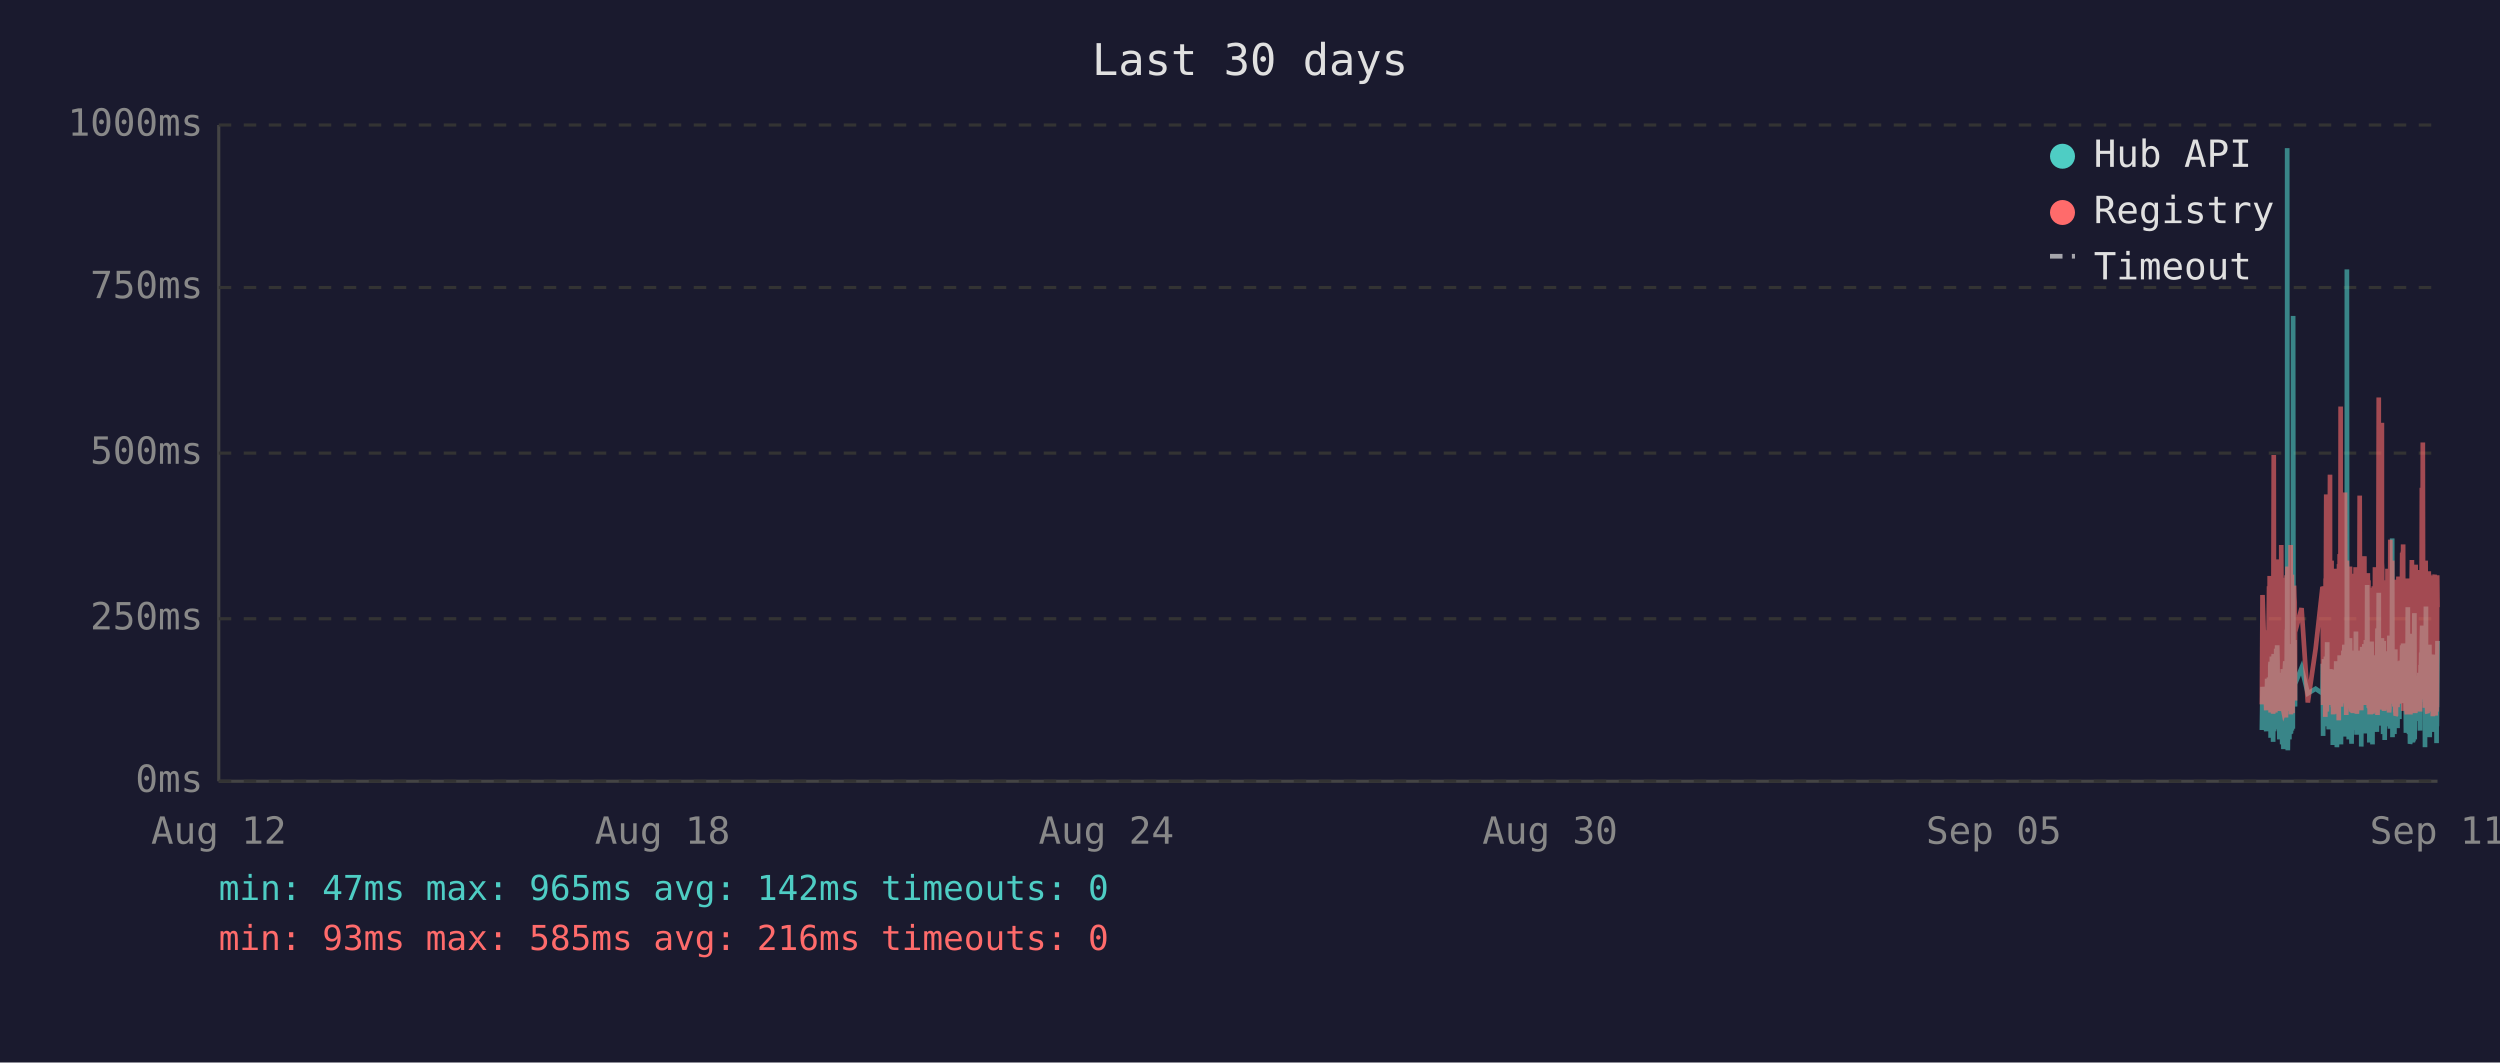
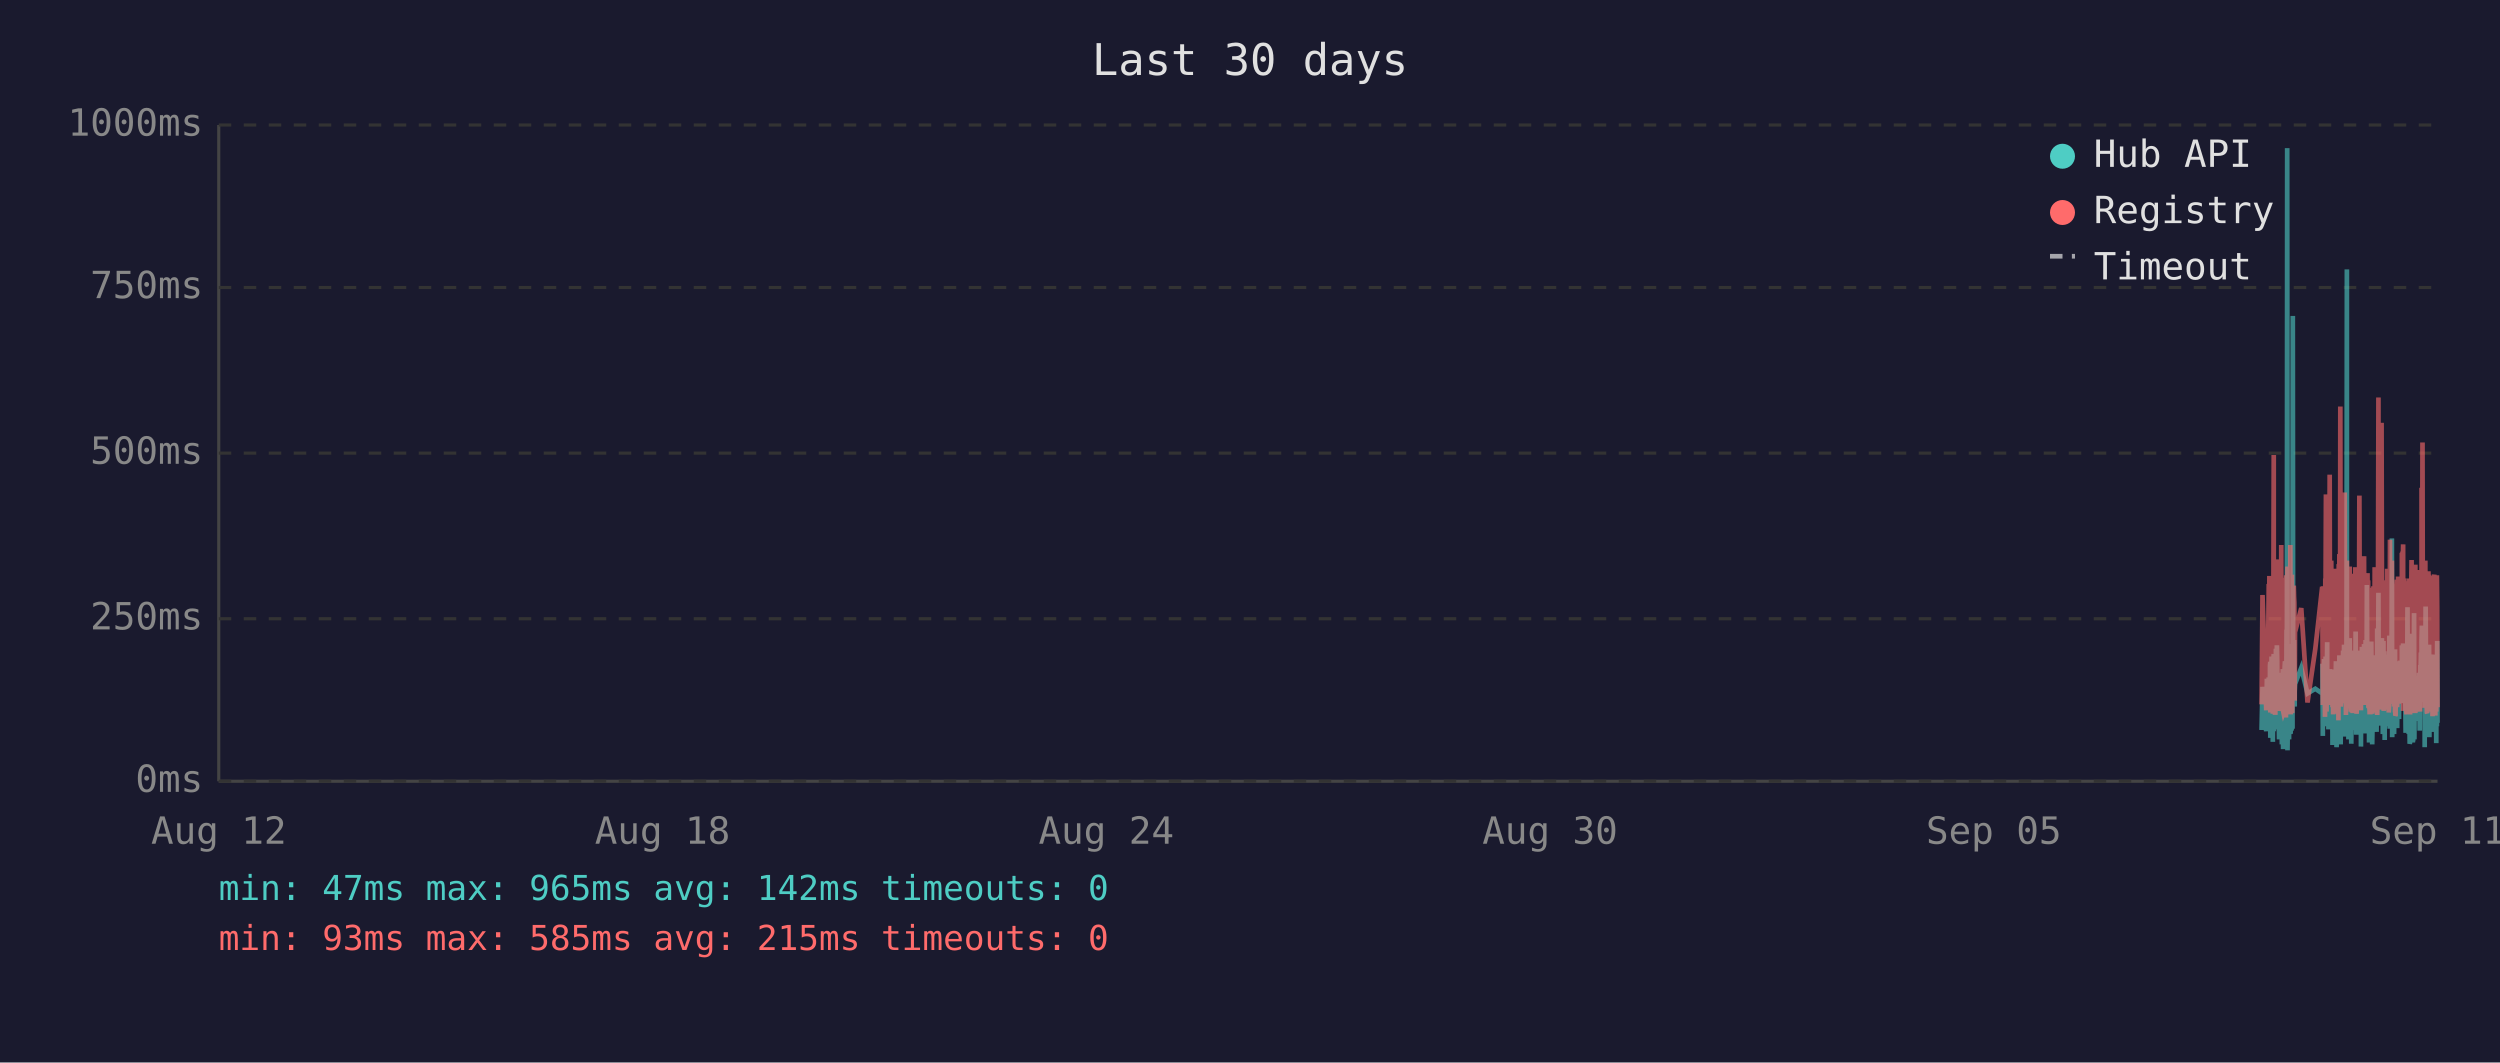
<svg xmlns="http://www.w3.org/2000/svg" viewBox="0 0 800 340" font-family="monospace" font-size="12">
  <rect width="800" height="340" fill="#1a1a2e" />
  <text x="400" y="24" fill="#e0e0e0" font-size="14" text-anchor="middle">Last 30 days</text>
  <line x1="70" y1="40" x2="70" y2="250" stroke="#444" stroke-width="1" />
  <line x1="70" y1="250" x2="780" y2="250" stroke="#444" stroke-width="1" />
  <line x1="70" y1="250" x2="780" y2="250" stroke="#333" stroke-width="1" stroke-dasharray="4" />
  <text x="65" y="250" fill="#888" text-anchor="end" dominant-baseline="middle">0ms</text>
  <line x1="70" y1="198" x2="780" y2="198" stroke="#333" stroke-width="1" stroke-dasharray="4" />
  <text x="65" y="198" fill="#888" text-anchor="end" dominant-baseline="middle">250ms</text>
  <line x1="70" y1="145" x2="780" y2="145" stroke="#333" stroke-width="1" stroke-dasharray="4" />
  <text x="65" y="145" fill="#888" text-anchor="end" dominant-baseline="middle">500ms</text>
  <line x1="70" y1="92" x2="780" y2="92" stroke="#333" stroke-width="1" stroke-dasharray="4" />
  <text x="65" y="92" fill="#888" text-anchor="end" dominant-baseline="middle">750ms</text>
  <line x1="70" y1="40" x2="780" y2="40" stroke="#333" stroke-width="1" stroke-dasharray="4" />
  <text x="65" y="40" fill="#888" text-anchor="end" dominant-baseline="middle">1000ms</text>
  <text x="70" y="270" fill="#888" text-anchor="middle">Aug 12</text>
  <text x="212" y="270" fill="#888" text-anchor="middle">Aug 18</text>
  <text x="354" y="270" fill="#888" text-anchor="middle">Aug 24</text>
  <text x="496" y="270" fill="#888" text-anchor="middle">Aug 30</text>
  <text x="638" y="270" fill="#888" text-anchor="middle">Sep 05</text>
  <text x="780" y="270" fill="#888" text-anchor="middle">Sep 11</text>
-   <polyline points="723.8,233.6 724.0,219.8 725.2,234.0 725.5,217.2 725.7,223.3 726.1,216.8 726.1,222.3 726.2,224.2 726.3,225.0 726.4,233.6 726.5,213.0 726.6,211.8 726.6,236.1 726.6,235.1 726.7,223.8 726.8,221.2 726.9,222.3 727.0,210.1 727.0,223.3 727.1,234.7 727.2,220.6 727.3,218.9 727.4,237.4 727.5,223.1 727.5,210.9 727.6,209.3 727.7,234.0 727.8,217.0 727.9,214.3 728.0,230.9 728.0,233.4 728.1,220.6 728.1,221.2 728.2,220.6 728.3,215.8 728.4,207.6 728.5,216.6 728.5,213.9 728.6,218.9 728.7,206.5 728.8,211.4 728.9,228.4 729.0,226.1 729.1,220.2 729.1,221.2 729.2,221.9 729.3,228.8 729.4,236.6 729.5,221.9 729.5,215.3 729.6,231.1 729.7,221.9 729.8,221.2 729.9,218.7 730.0,234.7 730.0,221.2 730.1,218.1 730.2,223.1 730.3,238.2 730.4,220.8 730.5,224.8 730.5,214.1 730.6,232.6 730.7,239.7 730.8,237.6 730.9,232.6 731.0,219.1 731.0,219.8 731.1,217.2 731.2,213.2 731.3,211.6 731.4,220.2 731.4,216.6 731.5,222.5 731.5,234.7 731.6,229.4 731.7,225.6 731.8,201.5 731.9,223.8 731.9,47.4 732.0,196.0 732.1,240.1 732.2,231.1 732.3,221.0 732.4,225.0 732.4,217.9 732.5,212.8 732.6,236.6 732.7,222.7 732.8,222.9 732.9,221.0 732.9,234.9 733.0,209.0 733.1,234.7 733.2,213.5 733.3,206.1 733.4,233.8 733.4,220.2 733.5,230.7 733.6,223.8 733.7,233.2 733.8,101.1 733.9,207.2 733.9,217.9 734.0,218.9 734.1,224.4 734.2,204.8 734.3,216.6 734.4,226.1 734.4,221.2 734.4,218.9 736.5,213.7 738.5,221.9 741.0,220.4 743.2,221.9 743.2,221.0 743.3,212.4 743.4,235.5 743.5,214.1 743.6,215.3 743.7,214.3 743.7,210.9 743.8,219.5 743.9,221.0 744.0,222.9 744.1,232.4 744.2,217.4 744.2,231.1 744.3,210.1 744.4,216.0 744.5,232.2 744.6,226.1 744.6,216.2 744.7,205.5 744.8,230.3 744.9,217.4 745.0,224.4 745.1,232.2 745.1,215.8 745.2,233.4 745.3,214.5 745.5,219.3 745.6,221.9 745.6,227.3 745.7,214.1 745.8,222.9 745.9,215.6 746.0,218.3 746.1,220.0 746.1,215.1 746.2,230.1 746.3,214.3 746.4,215.8 746.5,238.4 746.6,223.8 746.6,238.0 746.7,222.1 746.8,222.1 746.9,230.5 747.0,220.2 747.1,216.8 747.1,225.6 747.2,236.1 747.3,221.9 747.4,216.8 747.5,220.6 747.6,211.6 747.6,216.6 747.7,233.8 747.8,239.1 747.9,234.9 748.0,227.3 748.0,229.4 748.1,211.6 748.2,215.1 748.3,215.8 748.4,236.1 748.4,235.3 748.5,221.7 748.5,216.8 748.6,233.8 748.7,209.7 748.8,223.8 748.9,222.7 749.0,216.6 749.0,229.4 749.1,238.2 749.2,229.6 749.3,220.4 749.4,214.5 749.5,220.4 749.5,229.8 749.6,221.2 749.7,219.3 749.8,217.4 749.9,208.2 750.0,218.5 750.0,208.2 750.1,218.9 750.2,206.3 750.3,235.7 750.4,212.2 750.5,213.9 750.5,219.8 750.6,218.7 750.7,233.0 750.8,219.3 750.9,226.1 751.0,197.1 751.0,86.2 751.1,216.0 751.2,233.8 751.3,208.2 751.4,213.0 751.5,210.3 751.5,223.3 751.6,236.6 751.7,217.9 751.8,205.9 751.9,216.4 752.0,216.4 752.0,204.2 752.1,216.4 752.2,219.8 752.2,213.7 752.3,231.7 752.4,223.1 752.4,234.9 752.5,238.0 752.6,228.2 752.7,231.5 752.8,222.1 752.9,222.1 752.9,233.6 753.0,219.5 753.1,208.2 753.2,225.8 753.3,212.8 753.4,221.0 753.4,233.2 753.5,224.4 753.6,231.5 753.7,216.0 753.8,218.9 753.9,202.1 753.9,224.6 754.0,217.7 754.1,235.1 754.2,222.9 754.3,226.1 754.4,221.4 754.4,219.8 754.5,211.4 754.6,212.2 754.7,220.8 754.8,208.2 754.9,221.4 754.9,222.5 755.0,214.9 755.1,220.2 755.2,209.0 755.3,219.5 755.3,220.2 755.4,215.3 755.5,218.7 755.6,233.4 755.6,238.9 755.7,210.9 755.8,223.5 755.8,213.2 755.9,207.0 756.0,219.5 756.1,216.4 756.2,223.3 756.3,224.2 756.3,215.3 756.4,210.9 756.5,221.0 756.6,206.1 756.7,233.0 756.8,220.4 756.8,210.7 756.9,220.2 757.0,234.7 757.1,204.8 757.2,219.1 757.3,228.6 757.3,214.3 757.4,222.3 757.5,187.2 757.6,208.6 757.7,221.2 757.8,207.4 757.8,220.6 757.9,221.4 758.0,228.4 758.1,223.5 758.2,226.5 758.2,237.6 758.3,221.4 758.3,234.2 758.4,220.8 758.5,214.9 758.6,234.5 758.7,217.0 758.8,227.1 758.8,221.7 758.9,205.3 759.0,215.6 759.1,226.5 759.2,238.2 759.2,232.6 759.3,223.3 759.4,216.8 759.5,234.0 759.6,225.4 759.7,218.1 759.7,209.9 759.8,218.3 759.9,225.6 760.0,209.7 760.1,211.6 760.2,224.0 760.2,219.1 760.3,221.4 760.3,223.8 760.4,233.4 760.5,226.7 760.6,234.2 760.7,222.9 760.7,213.0 760.8,201.1 760.9,229.2 761.0,220.8 761.1,215.8 761.2,189.7 761.2,223.5 761.3,208.8 761.4,223.3 761.5,217.7 761.6,207.8 761.7,218.1 761.7,213.9 761.8,212.0 761.9,218.9 762.0,218.3 762.1,232.2 762.2,206.3 762.2,204.2 762.3,218.5 762.4,230.9 762.5,218.3 762.6,234.9 762.6,229.8 762.7,215.3 762.8,205.1 762.9,232.6 763.0,231.1 763.1,208.4 763.1,236.8 763.2,218.9 763.3,228.6 763.4,228.4 763.5,209.5 763.6,217.0 763.6,232.4 763.7,230.1 763.8,212.8 763.9,223.8 764.0,221.4 764.1,232.2 764.1,218.1 764.2,222.5 764.3,229.4 764.4,221.2 764.5,230.3 764.6,224.2 764.6,203.4 764.7,208.2 764.8,233.2 764.9,222.9 765.0,228.2 765.1,216.6 765.1,219.3 765.2,221.0 765.3,214.5 765.4,211.8 765.5,172.3 765.6,235.9 765.6,230.9 765.7,211.6 765.8,209.5 765.9,217.2 766.0,218.7 766.0,220.0 766.1,215.3 766.2,234.9 766.3,227.3 766.4,213.9 766.5,207.8 766.5,230.1 766.6,225.4 766.7,233.0 766.8,215.1 766.9,225.0 767.0,219.3 767.0,220.8 767.0,220.6 767.1,225.0 767.2,233.0 767.3,211.6 767.4,222.9 767.5,220.0 767.5,225.0 767.6,213.7 767.7,213.7 767.8,230.1 767.9,213.5 768.0,224.2 768.0,214.9 768.1,224.2 768.2,211.4 768.3,218.7 768.4,212.8 768.5,215.1 768.6,225.0 768.6,213.7 768.7,206.5 768.8,213.9 768.9,217.7 769.0,219.1 769.0,205.9 769.1,224.0 769.2,212.4 769.3,216.4 769.4,219.8 769.5,220.6 769.5,215.3 769.6,222.5 769.7,224.6 769.8,223.1 769.9,234.5 770.0,230.9 770.0,229.6 770.1,224.6 770.2,225.2 770.3,216.6 770.4,218.3 770.5,194.3 770.5,231.1 770.6,223.3 770.7,207.4 770.8,216.2 770.9,234.9 771.0,231.7 771.0,212.8 771.1,226.5 771.2,238.0 771.3,237.6 771.4,221.4 771.5,219.5 771.5,220.4 771.6,217.2 771.7,217.9 771.8,202.8 771.9,216.6 772.0,224.4 772.0,215.6 772.1,215.1 772.1,237.6 772.2,219.8 772.3,237.2 772.4,233.2 772.4,222.9 772.5,224.2 772.6,196.2 772.7,236.6 772.8,217.9 772.9,218.9 772.9,223.3 773.0,218.5 773.1,224.4 773.2,217.2 773.3,217.7 773.4,216.4 773.4,228.2 773.5,217.0 773.6,216.4 773.7,217.0 773.8,224.8 773.9,230.7 773.9,222.5 774.0,218.5 774.1,221.2 774.2,215.3 774.3,217.4 774.4,233.8 774.4,217.4 774.5,224.6 774.6,212.8 774.7,214.9 774.8,208.8 774.9,214.1 774.9,215.3 775.0,204.8 775.1,200.2 775.2,223.3 775.3,211.4 775.4,209.3 775.4,205.1 775.5,215.1 775.6,223.5 775.7,224.2 775.8,209.9 775.9,216.8 775.9,214.9 776.0,239.1 776.0,235.5 776.1,216.4 776.2,214.7 776.3,194.1 776.3,210.9 776.4,216.2 776.5,232.8 776.6,233.0 776.7,221.9 776.8,235.5 776.8,220.6 776.9,222.3 777.0,226.1 777.1,232.8 777.2,211.4 777.3,232.6 777.3,235.3 777.4,206.3 777.5,235.9 777.6,220.4 777.7,217.2 777.8,221.4 777.8,213.7 777.9,217.0 778.0,218.3 778.1,214.9 778.2,231.5 778.3,212.2 778.3,215.1 778.4,217.4 778.5,234.2 778.6,231.7 778.7,210.3 778.8,209.5 778.8,220.2 778.9,219.8 779.0,219.3 779.1,224.4 779.2,224.0 779.3,215.3 779.3,224.4 779.4,233.8 779.4,220.2 779.5,228.6 779.6,216.0 779.7,237.8 779.8,215.6 779.8,232.4 779.9,220.2 780.0,205.1" fill="none" stroke="#4ecdc4" stroke-width="1.5" opacity="0.6" />
-   <polyline points="723.8,225.4 724.0,190.4 725.2,227.3 725.5,201.7 725.7,226.5 726.1,187.6 726.1,187.6 726.2,215.8 726.3,184.3 726.4,224.6 726.5,206.3 726.6,192.5 726.6,228.0 726.6,225.8 726.7,209.0 726.8,204.0 726.9,209.0 727.0,196.2 727.0,224.4 727.1,225.8 727.2,206.1 727.3,204.2 727.4,228.4 727.5,222.3 727.5,186.0 727.6,145.6 727.7,226.3 727.8,215.1 727.9,226.3 728.0,224.2 728.0,226.5 728.1,228.0 728.1,228.0 728.2,206.5 728.3,198.1 728.4,181.3 728.5,193.1 728.5,199.4 728.6,181.1 728.7,201.1 728.8,196.7 728.9,223.5 729.0,214.9 729.1,179.0 729.1,185.3 729.2,227.5 729.3,225.8 729.4,226.7 729.5,185.7 729.5,209.5 729.6,224.4 729.7,184.9 729.8,184.5 729.9,206.3 730.0,225.0 730.0,174.4 730.1,200.7 730.2,185.3 730.3,226.5 730.4,186.4 730.5,222.7 730.5,190.8 730.6,216.6 730.7,227.5 730.8,228.0 730.9,227.7 731.0,186.6 731.0,210.5 731.1,200.2 731.2,200.4 731.3,198.1 731.4,206.1 731.4,190.4 731.5,184.9 731.5,229.6 731.6,217.7 731.7,184.1 731.8,188.3 731.9,216.6 731.9,187.8 732.0,181.3 732.1,227.5 732.2,225.6 732.3,207.4 732.4,226.5 732.4,201.3 732.5,193.9 732.6,226.9 732.7,184.1 732.8,209.0 732.9,185.5 732.9,225.8 733.0,174.4 733.1,228.6 733.2,192.7 733.3,197.5 733.4,224.0 733.4,183.9 733.5,225.0 733.6,228.2 733.7,216.0 733.8,209.9 733.9,192.2 733.9,193.3 734.0,221.7 734.1,187.4 734.2,191.0 734.3,192.9 734.4,217.2 734.4,224.2 734.4,202.3 736.5,194.6 738.5,224.8 741.0,207.6 743.2,187.8 743.2,188.7 743.3,201.7 743.4,225.6 743.5,191.0 743.6,187.6 743.7,190.8 743.7,190.6 743.8,208.8 743.9,210.5 744.0,216.0 744.1,229.4 744.2,185.1 744.2,218.7 744.3,182.8 744.4,158.2 744.5,221.7 744.6,227.7 744.6,191.8 744.7,178.8 744.8,225.4 744.9,203.0 745.0,219.5 745.1,219.3 745.1,205.3 745.2,225.6 745.3,182.0 745.5,181.3 745.6,151.9 745.6,218.5 745.7,189.1 745.8,208.0 745.9,207.4 746.0,210.1 746.1,179.4 746.1,202.1 746.2,224.2 746.3,194.3 746.4,189.9 746.5,226.3 746.6,196.4 746.6,228.6 746.7,206.5 746.8,217.4 746.9,224.4 747.0,182.0 747.1,191.4 747.1,228.4 747.2,225.4 747.3,225.2 747.4,187.6 747.5,184.7 747.6,196.7 747.6,204.0 747.7,223.8 747.8,224.4 747.9,226.9 748.0,215.6 748.0,216.8 748.1,210.1 748.2,208.2 748.3,205.9 748.4,230.5 748.4,228.4 748.5,180.5 748.5,186.4 748.6,223.8 748.7,177.3 748.8,184.7 748.9,225.8 749.0,130.1 749.0,217.2 749.1,226.1 749.2,224.8 749.3,181.8 749.4,190.8 749.5,201.7 749.5,225.0 749.6,221.0 749.7,183.4 749.8,192.7 749.9,199.2 750.0,184.9 750.0,182.2 750.1,183.9 750.2,178.4 750.3,224.2 750.4,157.6 750.5,197.7 750.5,208.6 750.6,184.5 750.7,214.1 750.8,228.8 750.9,206.5 751.0,194.6 751.0,179.4 751.1,186.6 751.2,221.9 751.3,214.1 751.4,203.6 751.5,197.3 751.5,208.8 751.6,225.2 751.7,190.6 751.8,194.6 751.9,189.5 752.0,181.3 752.0,184.5 752.1,191.4 752.2,188.1 752.2,192.7 752.3,226.1 752.4,227.7 752.4,225.0 752.5,223.5 752.6,215.3 752.7,228.0 752.8,215.1 752.9,184.5 752.9,215.3 753.0,228.2 753.1,197.3 753.2,184.3 753.3,224.4 753.4,183.6 753.4,225.6 753.5,185.3 753.6,224.8 753.7,226.3 753.8,181.5 753.9,190.8 753.9,213.5 754.0,189.7 754.1,225.0 754.2,228.4 754.3,226.3 754.4,217.7 754.4,203.4 754.5,199.6 754.6,194.8 754.7,185.3 754.8,199.4 754.9,188.9 754.9,215.1 755.0,190.6 755.1,158.6 755.2,192.7 755.3,187.8 755.3,207.8 755.4,195.0 755.5,184.1 755.6,216.0 755.6,227.3 755.7,183.6 755.8,223.8 755.8,194.3 755.9,182.8 756.0,185.1 756.1,202.3 756.2,204.4 756.3,220.6 756.3,189.3 756.4,207.8 756.5,181.3 756.6,178.0 756.7,223.3 756.8,183.4 756.8,191.6 756.9,204.0 757.0,225.6 757.1,195.8 757.2,210.1 757.3,222.9 757.3,189.1 757.4,207.0 757.5,191.2 757.6,197.5 757.7,183.4 757.8,197.9 757.8,193.5 757.9,185.7 758.0,226.5 758.1,225.4 758.2,210.9 758.2,226.7 758.3,225.2 758.3,228.6 758.4,210.1 758.5,193.1 758.6,228.6 758.7,214.7 758.8,214.9 758.8,214.5 758.9,188.1 759.0,191.4 759.1,226.3 759.2,228.4 759.2,223.8 759.3,211.4 759.4,216.8 759.5,226.5 759.6,187.6 759.7,203.4 759.7,226.5 759.8,191.2 759.9,217.0 760.0,181.5 760.1,196.2 760.2,228.0 760.2,191.8 760.3,225.8 760.3,225.8 760.4,227.5 760.5,218.3 760.6,227.7 760.7,183.9 760.7,190.6 760.8,228.8 760.9,222.9 761.0,223.8 761.1,170.4 761.2,127.2 761.2,196.0 761.3,199.6 761.4,227.1 761.5,188.9 761.6,191.6 761.7,209.0 761.7,192.5 761.8,188.5 761.9,182.2 762.0,209.0 762.1,225.6 762.2,135.3 762.2,180.1 762.3,182.0 762.4,225.2 762.5,185.7 762.6,223.8 762.6,225.8 762.7,189.1 762.8,207.0 762.9,227.5 763.0,216.0 763.1,197.1 763.1,222.5 763.2,214.5 763.3,217.2 763.4,223.8 763.5,189.5 763.6,186.8 763.6,223.5 763.7,223.3 763.8,189.9 763.9,226.5 764.0,182.0 764.1,224.2 764.1,205.3 764.2,227.1 764.3,224.0 764.4,185.1 764.5,228.0 764.6,226.5 764.6,184.5 764.7,207.2 764.8,218.3 764.9,172.7 765.0,224.4 765.1,195.0 765.1,189.7 765.2,181.3 765.3,185.1 765.4,197.5 765.5,179.4 765.6,224.0 765.6,225.2 765.7,192.2 765.8,205.9 765.9,207.4 766.0,210.5 766.0,224.4 766.1,191.4 766.2,226.1 766.3,218.3 766.4,189.3 766.5,228.0 766.5,209.0 766.6,229.0 766.7,228.8 766.8,192.9 766.9,187.0 767.0,187.6 767.0,185.5 767.0,208.0 767.1,224.6 767.2,226.3 767.3,200.4 767.4,216.4 767.5,184.5 767.5,207.2 767.6,190.8 767.7,191.8 767.8,225.2 767.9,190.8 768.0,208.2 768.0,191.2 768.1,188.1 768.2,194.1 768.3,187.0 768.4,193.1 768.5,189.7 768.6,224.2 768.6,193.3 768.7,176.9 768.8,188.9 768.9,176.5 769.0,180.7 769.0,174.2 769.1,227.5 769.2,185.7 769.3,191.0 769.4,207.2 769.5,185.1 769.5,192.0 769.6,216.6 769.7,226.3 769.8,208.0 769.9,226.5 770.0,227.3 770.0,218.9 770.1,227.1 770.2,228.6 770.3,191.6 770.4,227.1 770.5,198.6 770.5,227.3 770.6,218.9 770.7,186.0 770.8,191.0 770.9,224.6 771.0,228.6 771.0,185.1 771.1,217.4 771.2,223.8 771.3,228.6 771.4,227.3 771.5,206.1 771.5,206.1 771.6,193.9 771.7,188.9 771.8,179.2 771.9,200.0 772.0,226.7 772.0,193.9 772.1,192.0 772.1,227.3 772.2,204.8 772.3,227.5 772.4,226.5 772.4,225.4 772.5,226.7 772.6,193.3 772.7,228.2 772.8,193.1 772.9,209.0 772.9,228.2 773.0,180.7 773.1,210.9 773.2,197.7 773.3,192.9 773.4,193.5 773.4,215.8 773.5,199.8 773.6,207.2 773.7,224.4 773.8,224.6 773.9,214.7 773.9,186.2 774.0,225.2 774.1,182.4 774.2,190.6 774.3,197.5 774.4,226.5 774.4,227.7 774.5,212.0 774.6,191.8 774.7,189.3 774.8,194.3 774.9,191.4 774.9,191.4 775.0,156.1 775.1,209.9 775.2,184.3 775.3,141.6 775.4,198.8 775.4,200.7 775.5,195.8 775.6,223.8 775.7,185.7 775.8,197.7 775.9,191.0 775.9,193.5 776.0,226.5 776.0,223.1 776.1,191.6 776.2,179.4 776.3,225.2 776.3,185.5 776.4,194.6 776.5,209.9 776.6,224.2 776.7,228.0 776.8,228.2 776.8,222.5 776.9,187.4 777.0,200.2 777.1,225.6 777.2,182.8 777.3,227.7 777.3,224.0 777.4,183.9 777.5,219.5 777.6,184.3 777.7,189.3 777.8,194.8 777.8,189.3 777.9,189.7 778.0,203.8 778.1,209.3 778.2,212.6 778.3,185.7 778.3,206.5 778.4,207.4 778.5,229.2 778.6,222.7 778.7,194.6 778.8,196.9 778.8,204.0 778.9,219.3 779.0,184.5 779.1,183.9 779.2,208.4 779.3,209.5 779.3,215.1 779.4,229.0 779.4,204.2 779.5,216.2 779.6,208.2 779.7,227.7 779.8,192.9 779.8,226.3 779.9,184.1 780.0,194.3" fill="none" stroke="#ff6b6b" stroke-width="1.5" opacity="0.6" />
+   <polyline points="723.7,233.6 724.0,219.8 725.2,234.0 725.4,217.2 725.6,223.3 726.0,216.8 726.1,222.3 726.1,224.2 726.2,225.0 726.3,233.6 726.4,213.0 726.5,211.8 726.5,236.1 726.6,235.1 726.6,223.8 726.7,221.2 726.8,222.3 726.9,210.1 727.0,223.3 727.1,234.7 727.1,220.6 727.2,218.9 727.3,237.4 727.4,223.1 727.5,210.9 727.6,209.3 727.6,234.0 727.7,217.0 727.8,214.3 727.9,230.9 728.0,233.4 728.0,220.6 728.1,221.2 728.1,220.6 728.2,215.8 728.3,207.6 728.4,216.6 728.5,213.9 728.5,218.9 728.6,206.5 728.7,211.4 728.8,228.4 728.9,226.1 729.0,220.2 729.0,221.2 729.1,221.9 729.2,228.8 729.3,236.6 729.4,221.9 729.5,215.3 729.5,231.1 729.6,221.9 729.7,221.2 729.8,218.7 729.9,234.7 730.0,221.2 730.0,218.1 730.1,223.1 730.2,238.2 730.3,220.8 730.4,224.8 730.5,214.1 730.5,232.6 730.6,239.7 730.7,237.6 730.8,232.6 730.9,219.1 731.0,219.8 731.0,217.2 731.1,213.2 731.2,211.6 731.3,220.2 731.4,216.6 731.5,222.5 731.5,234.7 731.5,229.4 731.6,225.6 731.7,201.5 731.8,223.8 731.9,47.4 732.0,196.0 732.0,240.1 732.1,231.1 732.2,221.0 732.3,225.0 732.4,217.9 732.4,212.8 732.5,236.6 732.6,222.7 732.7,222.9 732.8,221.0 732.9,234.9 732.9,209.0 733.0,234.7 733.1,213.5 733.2,206.1 733.3,233.8 733.4,220.2 733.4,230.7 733.5,223.8 733.6,233.2 733.7,101.1 733.8,207.2 733.9,217.9 733.9,218.9 734.0,224.4 734.1,204.8 734.2,216.6 734.3,226.1 734.3,221.2 734.4,218.9 736.4,213.7 738.4,221.9 740.9,220.4 743.1,221.9 743.2,221.0 743.2,212.4 743.3,235.5 743.4,214.1 743.5,215.3 743.6,214.3 743.7,210.9 743.7,219.5 743.8,221.0 743.9,222.9 744.0,232.4 744.1,217.4 744.2,231.1 744.2,210.1 744.3,216.0 744.4,232.2 744.5,226.1 744.6,216.2 744.7,205.5 744.7,230.3 744.8,217.4 744.9,224.4 745.0,232.2 745.1,215.8 745.1,233.4 745.2,214.5 745.4,219.3 745.5,221.9 745.6,227.3 745.6,214.1 745.7,222.9 745.8,215.6 745.9,218.3 746.0,220.0 746.1,215.1 746.1,230.1 746.2,214.3 746.3,215.8 746.4,238.4 746.5,223.8 746.6,238.0 746.6,222.1 746.7,222.1 746.8,230.5 746.9,220.2 747.0,216.8 747.1,225.6 747.1,236.1 747.2,221.9 747.3,216.8 747.4,220.6 747.5,211.6 747.6,216.6 747.6,233.8 747.7,239.1 747.8,234.9 747.9,227.3 748.0,229.4 748.0,211.6 748.1,215.1 748.2,215.8 748.3,236.1 748.3,235.3 748.4,221.7 748.5,216.8 748.5,233.8 748.6,209.7 748.7,223.8 748.8,222.7 748.9,216.6 749.0,229.4 749.0,238.2 749.1,229.6 749.2,220.4 749.3,214.5 749.4,220.4 749.5,229.8 749.5,221.2 749.6,219.3 749.7,217.4 749.8,208.2 749.9,218.5 750.0,208.2 750.0,218.9 750.1,206.3 750.2,235.7 750.3,212.2 750.4,213.9 750.5,219.8 750.5,218.7 750.6,233.0 750.7,219.3 750.8,226.1 750.9,197.1 751.0,86.2 751.0,216.0 751.1,233.8 751.2,208.2 751.3,213.0 751.4,210.3 751.5,223.3 751.5,236.6 751.6,217.9 751.7,205.9 751.8,216.4 751.9,216.4 751.9,204.2 752.0,216.4 752.1,219.8 752.2,213.7 752.2,231.7 752.3,223.1 752.4,234.9 752.4,238.0 752.5,228.2 752.6,231.5 752.7,222.1 752.8,222.1 752.9,233.6 752.9,219.5 753.0,208.2 753.1,225.8 753.2,212.8 753.3,221.0 753.4,233.2 753.4,224.4 753.5,231.5 753.6,216.0 753.7,218.9 753.8,202.1 753.9,224.6 753.9,217.7 754.0,235.1 754.1,222.9 754.2,226.1 754.3,221.4 754.4,219.8 754.4,211.4 754.5,212.2 754.6,220.8 754.7,208.2 754.8,221.4 754.9,222.5 754.9,214.9 755.0,220.2 755.1,209.0 755.2,219.5 755.3,220.2 755.4,215.3 755.4,218.7 755.5,233.4 755.5,238.9 755.6,210.9 755.7,223.5 755.8,213.2 755.8,207.0 755.9,219.5 756.0,216.4 756.1,223.3 756.2,224.2 756.3,215.3 756.3,210.9 756.4,221.0 756.5,206.1 756.6,233.0 756.7,220.4 756.8,210.7 756.8,220.2 756.9,234.7 757.0,204.8 757.1,219.1 757.2,228.6 757.3,214.3 757.3,222.3 757.4,187.2 757.5,208.6 757.6,221.2 757.7,207.4 757.8,220.6 757.8,221.4 757.9,228.4 758.0,223.5 758.1,226.5 758.1,237.6 758.2,221.4 758.3,234.2 758.3,220.8 758.4,214.9 758.5,234.5 758.6,217.0 758.7,227.1 758.8,221.7 758.8,205.3 758.9,215.6 759.0,226.5 759.1,238.2 759.2,232.6 759.3,223.3 759.3,216.8 759.4,234.0 759.5,225.4 759.6,218.1 759.7,209.9 759.7,218.3 759.8,225.6 759.9,209.7 760.0,211.6 760.1,224.0 760.2,219.1 760.2,221.4 760.2,223.8 760.3,233.4 760.4,226.7 760.5,234.2 760.6,222.9 760.7,213.0 760.7,201.1 760.8,229.2 760.9,220.8 761.0,215.8 761.1,189.7 761.2,223.5 761.2,208.8 761.3,223.3 761.4,217.7 761.5,207.8 761.6,218.1 761.7,213.9 761.7,212.0 761.8,218.9 761.9,218.3 762.0,232.2 762.1,206.3 762.2,204.2 762.2,218.5 762.3,230.9 762.4,218.3 762.5,234.9 762.6,229.8 762.7,215.3 762.7,205.1 762.8,232.6 762.9,231.1 763.0,208.4 763.1,236.8 763.1,218.9 763.2,228.6 763.3,228.4 763.4,209.5 763.5,217.0 763.6,232.4 763.6,230.1 763.7,212.8 763.8,223.8 763.9,221.4 764.0,232.2 764.1,218.1 764.1,222.5 764.2,229.4 764.3,221.2 764.4,230.3 764.5,224.2 764.6,203.4 764.6,208.2 764.7,233.2 764.8,222.9 764.9,228.2 765.0,216.6 765.1,219.3 765.1,221.0 765.2,214.5 765.3,211.8 765.4,172.3 765.5,235.9 765.6,230.9 765.6,211.6 765.7,209.5 765.8,217.2 765.9,218.7 766.0,220.0 766.1,215.3 766.1,234.9 766.2,227.3 766.3,213.9 766.4,207.8 766.5,230.1 766.5,225.4 766.6,233.0 766.7,215.1 766.8,225.0 766.9,219.3 767.0,220.8 767.0,220.6 767.0,225.0 767.1,233.0 767.2,211.6 767.3,222.9 767.4,220.0 767.5,225.0 767.5,213.7 767.6,213.7 767.7,230.1 767.8,213.5 767.9,224.2 768.0,214.9 768.0,224.2 768.1,211.4 768.2,218.7 768.3,212.8 768.4,215.1 768.5,225.0 768.6,213.7 768.6,206.5 768.7,213.9 768.8,217.7 768.9,219.1 769.0,205.9 769.0,224.0 769.1,212.4 769.2,216.4 769.3,219.8 769.4,220.6 769.5,215.3 769.5,222.5 769.6,224.6 769.7,223.1 769.8,234.5 769.9,230.9 770.0,229.6 770.0,224.6 770.1,225.2 770.2,216.6 770.3,218.3 770.4,194.3 770.5,231.1 770.5,223.3 770.6,207.4 770.7,216.2 770.8,234.9 770.9,231.7 771.0,212.8 771.0,226.5 771.1,238.0 771.2,237.6 771.3,221.4 771.4,219.5 771.5,220.4 771.5,217.2 771.6,217.9 771.7,202.8 771.8,216.6 771.9,224.4 772.0,215.6 772.0,215.1 772.1,237.6 772.1,219.8 772.2,237.2 772.3,233.2 772.4,222.9 772.4,224.2 772.5,196.2 772.6,236.6 772.7,217.9 772.8,218.9 772.9,223.3 772.9,218.5 773.0,224.4 773.1,217.2 773.2,217.7 773.3,216.4 773.4,228.2 773.4,217.0 773.5,216.4 773.6,217.0 773.7,224.8 773.8,230.7 773.9,222.5 773.9,218.5 774.0,221.2 774.1,215.3 774.2,217.4 774.3,233.8 774.4,217.4 774.4,224.6 774.5,212.8 774.6,214.9 774.7,208.8 774.8,214.1 774.9,215.3 774.9,204.8 775.0,200.2 775.1,223.3 775.2,211.4 775.3,209.3 775.4,205.1 775.4,215.1 775.5,223.5 775.6,224.2 775.7,209.9 775.8,216.8 775.9,214.9 775.9,239.1 775.9,235.5 776.0,216.4 776.1,214.7 776.2,194.1 776.3,210.9 776.3,216.2 776.4,232.8 776.5,233.0 776.6,221.9 776.7,235.5 776.8,220.6 776.8,222.3 776.9,226.1 777.0,232.8 777.1,211.4 777.2,232.6 777.3,235.3 777.3,206.3 777.4,235.9 777.5,220.4 777.6,217.2 777.7,221.4 777.8,213.7 777.8,217.0 777.9,218.3 778.0,214.9 778.1,231.5 778.2,212.2 778.3,215.1 778.3,217.4 778.4,234.2 778.5,231.7 778.6,210.3 778.7,209.5 778.8,220.2 778.8,219.8 778.9,219.3 779.0,224.4 779.1,224.0 779.2,215.3 779.3,224.4 779.3,233.8 779.3,220.2 779.4,228.6 779.5,216.0 779.6,237.8 779.7,215.6 779.8,232.4 779.8,220.2 779.9,205.1 780.0,231.3" fill="none" stroke="#4ecdc4" stroke-width="1.5" opacity="0.6" />
+   <polyline points="723.7,225.4 724.0,190.4 725.2,227.3 725.4,201.7 725.6,226.5 726.0,187.6 726.1,187.6 726.1,215.8 726.2,184.3 726.3,224.6 726.4,206.3 726.5,192.5 726.5,228.0 726.6,225.8 726.6,209.0 726.7,204.0 726.8,209.0 726.9,196.2 727.0,224.4 727.1,225.8 727.1,206.1 727.2,204.2 727.3,228.4 727.4,222.3 727.5,186.0 727.6,145.6 727.6,226.3 727.7,215.1 727.8,226.3 727.9,224.2 728.0,226.5 728.0,228.0 728.1,228.0 728.1,206.5 728.2,198.1 728.3,181.3 728.4,193.1 728.5,199.4 728.5,181.1 728.6,201.1 728.7,196.7 728.8,223.5 728.9,214.9 729.0,179.0 729.0,185.3 729.1,227.5 729.2,225.8 729.3,226.7 729.4,185.7 729.5,209.5 729.5,224.4 729.6,184.9 729.7,184.5 729.8,206.3 729.9,225.0 730.0,174.4 730.0,200.7 730.1,185.3 730.2,226.5 730.3,186.4 730.4,222.7 730.5,190.8 730.5,216.6 730.6,227.5 730.7,228.0 730.8,227.7 730.9,186.6 731.0,210.5 731.0,200.2 731.1,200.4 731.2,198.1 731.3,206.1 731.4,190.4 731.5,184.9 731.5,229.6 731.5,217.7 731.6,184.1 731.7,188.3 731.8,216.6 731.9,187.8 732.0,181.3 732.0,227.5 732.1,225.6 732.2,207.4 732.3,226.5 732.4,201.3 732.4,193.9 732.5,226.9 732.6,184.1 732.7,209.0 732.8,185.5 732.9,225.8 732.9,174.4 733.0,228.6 733.1,192.7 733.2,197.5 733.3,224.0 733.4,183.9 733.4,225.0 733.5,228.2 733.6,216.0 733.7,209.9 733.8,192.2 733.9,193.3 733.9,221.7 734.0,187.4 734.1,191.0 734.2,192.9 734.3,217.2 734.3,224.2 734.4,202.3 736.4,194.6 738.4,224.8 740.9,207.6 743.1,187.8 743.2,188.7 743.2,201.7 743.3,225.6 743.4,191.0 743.5,187.6 743.6,190.8 743.7,190.6 743.7,208.8 743.8,210.5 743.9,216.0 744.0,229.4 744.1,185.1 744.2,218.7 744.2,182.8 744.3,158.2 744.4,221.7 744.5,227.7 744.6,191.8 744.7,178.8 744.7,225.4 744.8,203.0 744.9,219.5 745.0,219.3 745.1,205.3 745.1,225.6 745.2,182.0 745.4,181.3 745.5,151.9 745.6,218.5 745.6,189.1 745.7,208.0 745.8,207.4 745.9,210.1 746.0,179.4 746.1,202.1 746.1,224.2 746.2,194.3 746.3,189.9 746.4,226.3 746.5,196.4 746.6,228.6 746.6,206.5 746.7,217.4 746.8,224.4 746.9,182.0 747.0,191.4 747.1,228.4 747.1,225.4 747.2,225.2 747.3,187.6 747.4,184.7 747.5,196.7 747.6,204.0 747.6,223.8 747.7,224.4 747.8,226.9 747.9,215.6 748.0,216.8 748.0,210.1 748.1,208.2 748.2,205.9 748.3,230.5 748.3,228.4 748.4,180.5 748.5,186.4 748.5,223.8 748.6,177.3 748.7,184.7 748.8,225.8 748.9,130.1 749.0,217.2 749.0,226.1 749.1,224.8 749.2,181.8 749.3,190.8 749.4,201.7 749.5,225.0 749.5,221.0 749.6,183.4 749.7,192.7 749.8,199.2 749.9,184.9 750.0,182.2 750.0,183.9 750.1,178.4 750.2,224.2 750.3,157.6 750.4,197.7 750.5,208.6 750.5,184.5 750.6,214.1 750.7,228.8 750.8,206.5 750.9,194.6 751.0,179.4 751.0,186.6 751.1,221.9 751.2,214.1 751.3,203.6 751.4,197.3 751.5,208.8 751.5,225.2 751.6,190.6 751.7,194.6 751.8,189.5 751.9,181.3 751.9,184.5 752.0,191.4 752.1,188.1 752.2,192.7 752.2,226.1 752.3,227.7 752.4,225.0 752.4,223.5 752.5,215.3 752.6,228.0 752.7,215.1 752.8,184.5 752.9,215.3 752.9,228.2 753.0,197.3 753.1,184.3 753.2,224.4 753.3,183.6 753.4,225.6 753.4,185.3 753.5,224.8 753.6,226.3 753.7,181.5 753.8,190.8 753.9,213.5 753.9,189.7 754.0,225.0 754.1,228.4 754.2,226.3 754.3,217.7 754.4,203.4 754.4,199.6 754.5,194.8 754.6,185.3 754.7,199.4 754.8,188.9 754.9,215.1 754.9,190.6 755.0,158.6 755.1,192.7 755.2,187.8 755.3,207.8 755.4,195.0 755.4,184.1 755.5,216.0 755.5,227.3 755.6,183.6 755.7,223.8 755.8,194.3 755.8,182.8 755.9,185.1 756.0,202.3 756.1,204.4 756.2,220.6 756.3,189.3 756.3,207.8 756.4,181.3 756.5,178.0 756.6,223.3 756.7,183.4 756.8,191.6 756.8,204.0 756.9,225.6 757.0,195.8 757.1,210.1 757.2,222.9 757.3,189.1 757.3,207.0 757.4,191.2 757.5,197.5 757.6,183.4 757.7,197.9 757.8,193.5 757.8,185.7 757.9,226.5 758.0,225.4 758.1,210.9 758.1,226.7 758.2,225.2 758.3,228.6 758.3,210.1 758.4,193.1 758.5,228.6 758.6,214.7 758.7,214.9 758.8,214.5 758.8,188.1 758.9,191.4 759.0,226.3 759.1,228.4 759.2,223.8 759.3,211.4 759.3,216.8 759.4,226.5 759.5,187.6 759.6,203.4 759.7,226.5 759.7,191.2 759.8,217.0 759.9,181.5 760.0,196.2 760.1,228.0 760.2,191.8 760.2,225.8 760.2,225.8 760.3,227.5 760.4,218.3 760.5,227.7 760.6,183.9 760.7,190.6 760.7,228.8 760.8,222.9 760.9,223.8 761.0,170.4 761.1,127.2 761.2,196.0 761.2,199.6 761.3,227.1 761.4,188.9 761.5,191.6 761.6,209.0 761.7,192.5 761.7,188.5 761.8,182.2 761.9,209.0 762.0,225.6 762.1,135.3 762.2,180.1 762.2,182.0 762.3,225.2 762.4,185.7 762.5,223.8 762.6,225.8 762.7,189.1 762.7,207.0 762.8,227.5 762.9,216.0 763.0,197.1 763.1,222.5 763.1,214.5 763.2,217.2 763.3,223.8 763.4,189.5 763.5,186.8 763.6,223.5 763.6,223.3 763.7,189.9 763.8,226.5 763.9,182.0 764.0,224.2 764.1,205.3 764.1,227.1 764.2,224.0 764.3,185.1 764.4,228.0 764.5,226.5 764.6,184.5 764.6,207.2 764.7,218.3 764.8,172.7 764.9,224.4 765.0,195.0 765.1,189.7 765.1,181.3 765.2,185.1 765.3,197.5 765.4,179.4 765.5,224.0 765.6,225.2 765.6,192.2 765.7,205.9 765.8,207.4 765.9,210.5 766.0,224.4 766.1,191.4 766.1,226.1 766.2,218.3 766.3,189.3 766.4,228.0 766.5,209.0 766.5,229.0 766.6,228.8 766.7,192.9 766.8,187.0 766.9,187.6 767.0,185.5 767.0,208.0 767.0,224.6 767.1,226.3 767.2,200.4 767.3,216.4 767.4,184.5 767.5,207.2 767.5,190.8 767.6,191.8 767.7,225.2 767.8,190.8 767.9,208.2 768.0,191.2 768.0,188.1 768.1,194.1 768.2,187.0 768.3,193.1 768.4,189.7 768.5,224.2 768.6,193.3 768.6,176.9 768.7,188.9 768.8,176.5 768.9,180.7 769.0,174.2 769.0,227.5 769.1,185.7 769.2,191.0 769.3,207.2 769.4,185.1 769.5,192.0 769.5,216.6 769.6,226.3 769.7,208.0 769.8,226.5 769.9,227.3 770.0,218.9 770.0,227.1 770.1,228.6 770.2,191.6 770.3,227.1 770.4,198.6 770.5,227.3 770.5,218.9 770.6,186.0 770.7,191.0 770.8,224.6 770.9,228.6 771.0,185.1 771.0,217.4 771.1,223.8 771.2,228.6 771.3,227.3 771.4,206.1 771.5,206.1 771.5,193.9 771.6,188.9 771.7,179.2 771.8,200.0 771.9,226.7 772.0,193.9 772.0,192.0 772.1,227.3 772.1,204.8 772.2,227.5 772.3,226.5 772.4,225.4 772.4,226.7 772.5,193.3 772.6,228.2 772.7,193.1 772.8,209.0 772.9,228.2 772.9,180.7 773.0,210.9 773.1,197.7 773.2,192.9 773.3,193.5 773.4,215.8 773.4,199.8 773.5,207.2 773.6,224.4 773.7,224.6 773.8,214.7 773.9,186.2 773.9,225.2 774.0,182.4 774.1,190.6 774.2,197.5 774.3,226.5 774.4,227.7 774.4,212.0 774.5,191.8 774.6,189.3 774.7,194.3 774.8,191.4 774.9,191.4 774.9,156.1 775.0,209.9 775.1,184.3 775.2,141.6 775.3,198.8 775.4,200.7 775.4,195.8 775.5,223.8 775.6,185.7 775.7,197.7 775.8,191.0 775.9,193.5 775.9,226.5 775.9,223.1 776.0,191.6 776.1,179.4 776.2,225.2 776.3,185.5 776.3,194.6 776.4,209.9 776.5,224.2 776.6,228.0 776.7,228.2 776.8,222.5 776.8,187.4 776.9,200.2 777.0,225.6 777.1,182.8 777.2,227.7 777.3,224.0 777.3,183.9 777.4,219.5 777.5,184.3 777.6,189.3 777.7,194.8 777.8,189.3 777.8,189.7 777.9,203.8 778.0,209.3 778.1,212.6 778.2,185.7 778.3,206.5 778.3,207.4 778.4,229.2 778.5,222.7 778.6,194.6 778.7,196.9 778.8,204.0 778.8,219.3 778.9,184.5 779.0,183.9 779.1,208.4 779.2,209.5 779.3,215.1 779.3,229.0 779.3,204.2 779.4,216.2 779.5,208.2 779.6,227.7 779.7,192.9 779.8,226.3 779.8,184.1 779.9,194.3 780.0,226.3" fill="none" stroke="#ff6b6b" stroke-width="1.5" opacity="0.6" />
  <circle cx="660" cy="50" r="4" fill="#4ecdc4" />
  <text x="670" y="50" fill="#e0e0e0" dominant-baseline="middle">Hub API</text>
  <circle cx="660" cy="68" r="4" fill="#ff6b6b" />
  <text x="670" y="68" fill="#e0e0e0" dominant-baseline="middle">Registry</text>
  <line x1="656" y1="82" x2="664" y2="82" stroke="#e0e0e0" stroke-width="1.5" stroke-dasharray="4,3" opacity="0.7" />
  <text x="670" y="86" fill="#e0e0e0" dominant-baseline="middle">Timeout</text>
  <text x="70" y="288" fill="#4ecdc4" font-size="11">min: 47ms  max: 965ms  avg: 142ms  timeouts: 0</text>
-   <text x="70" y="304" fill="#ff6b6b" font-size="11">min: 93ms  max: 585ms  avg: 216ms  timeouts: 0</text>
+   <text x="70" y="304" fill="#ff6b6b" font-size="11">min: 93ms  max: 585ms  avg: 215ms  timeouts: 0</text>
</svg>
